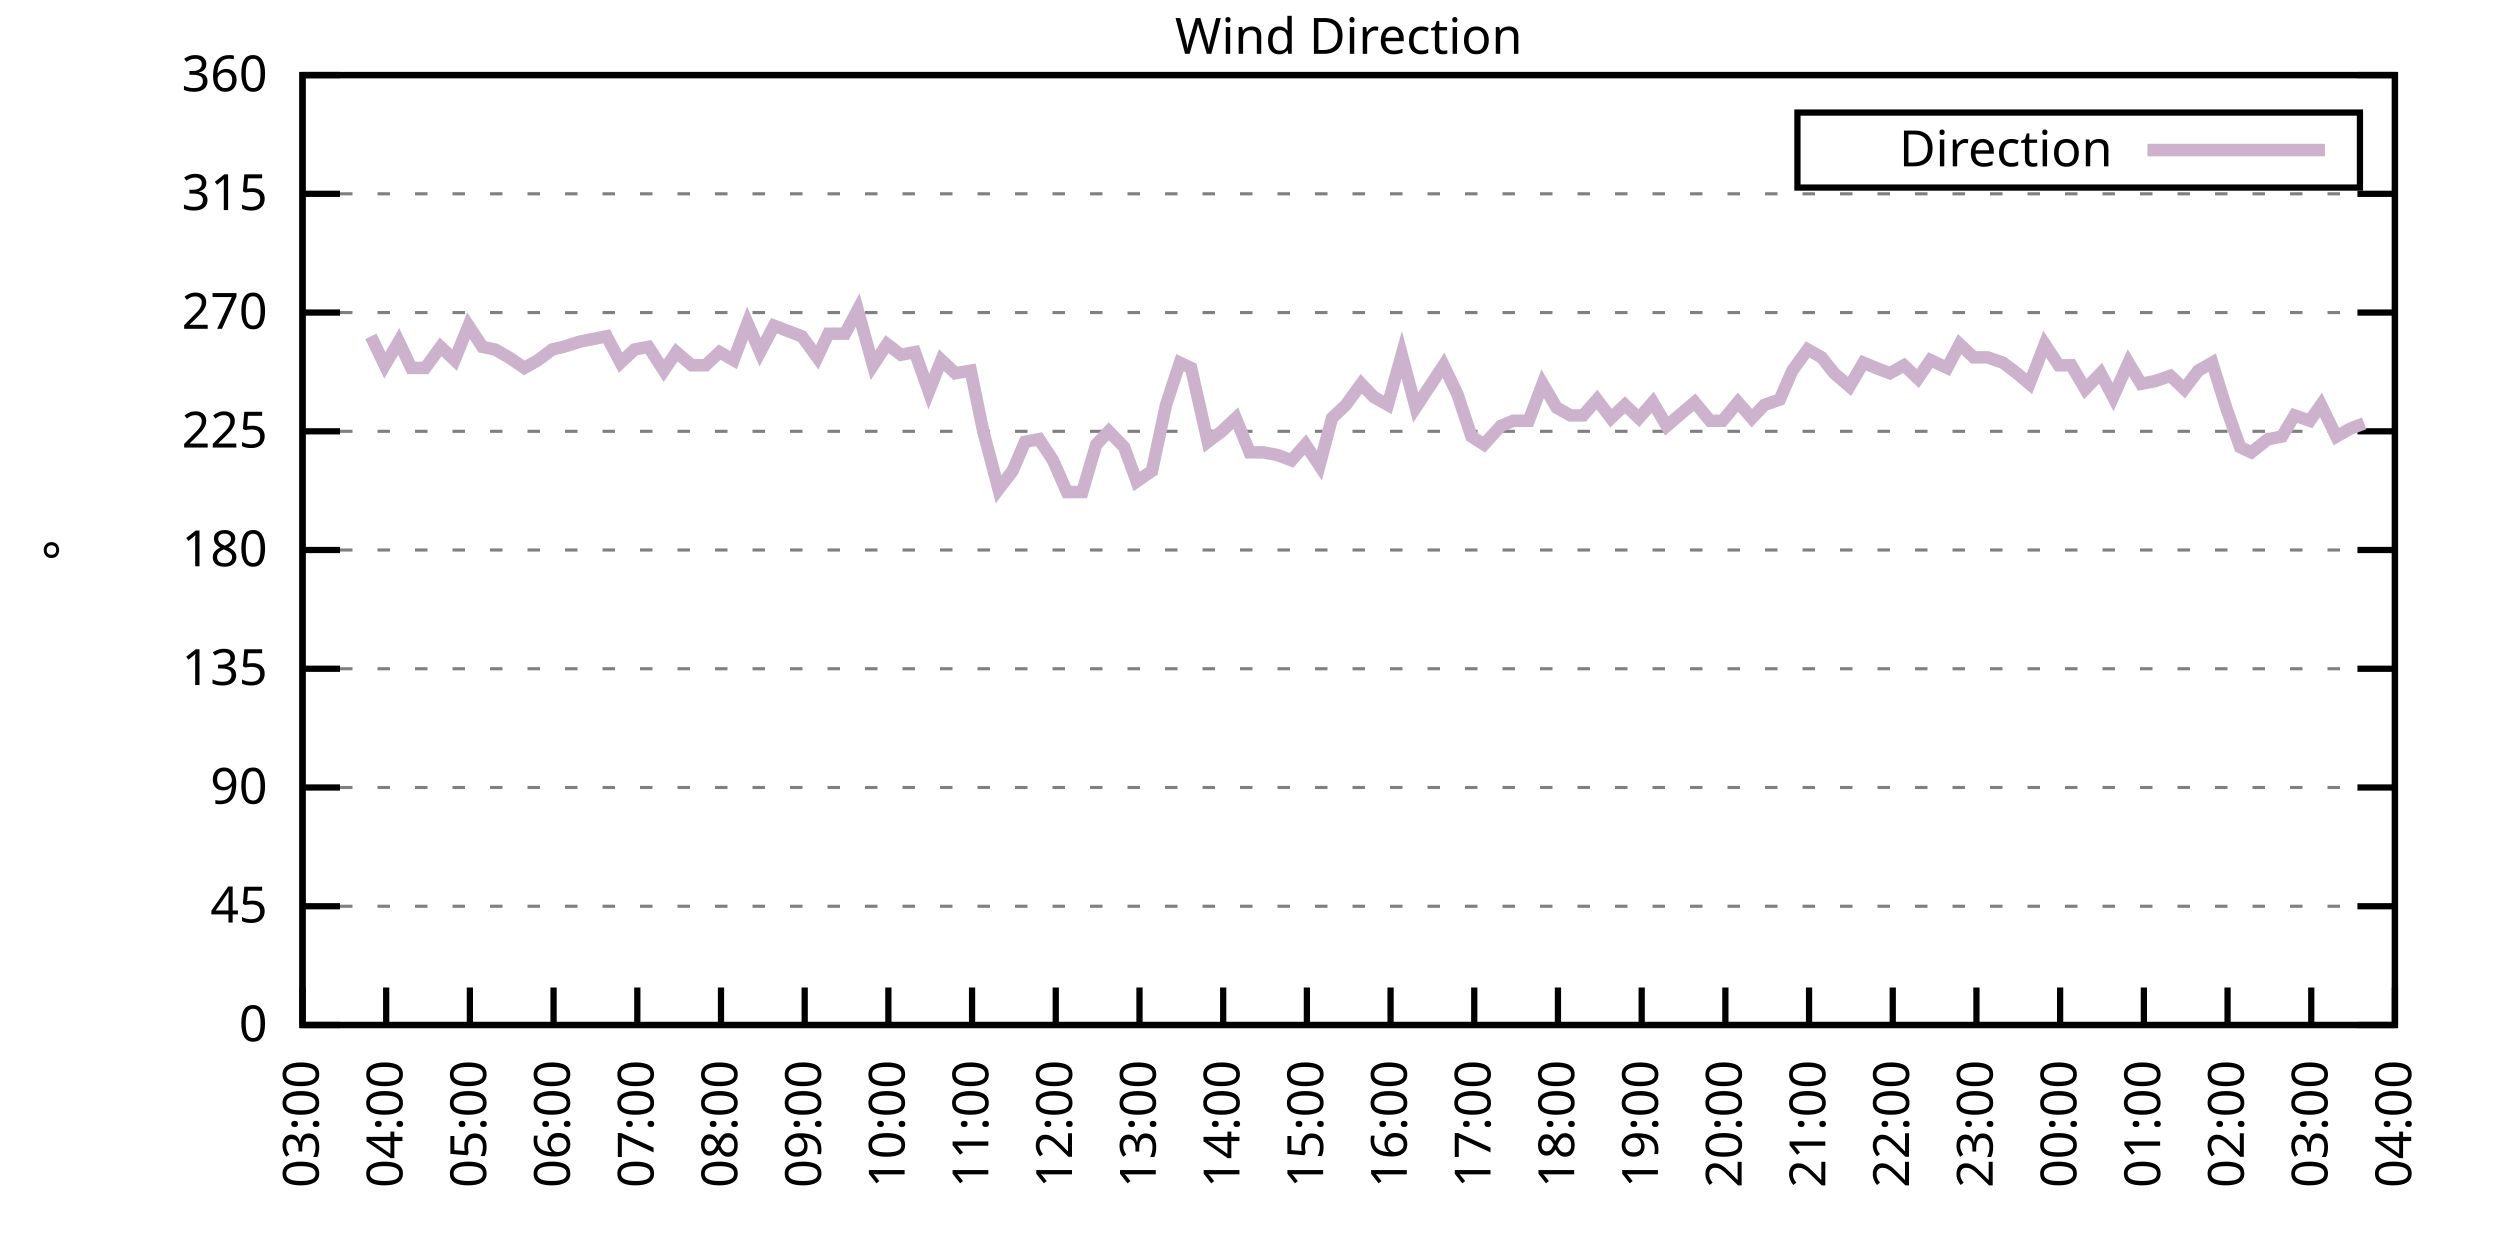
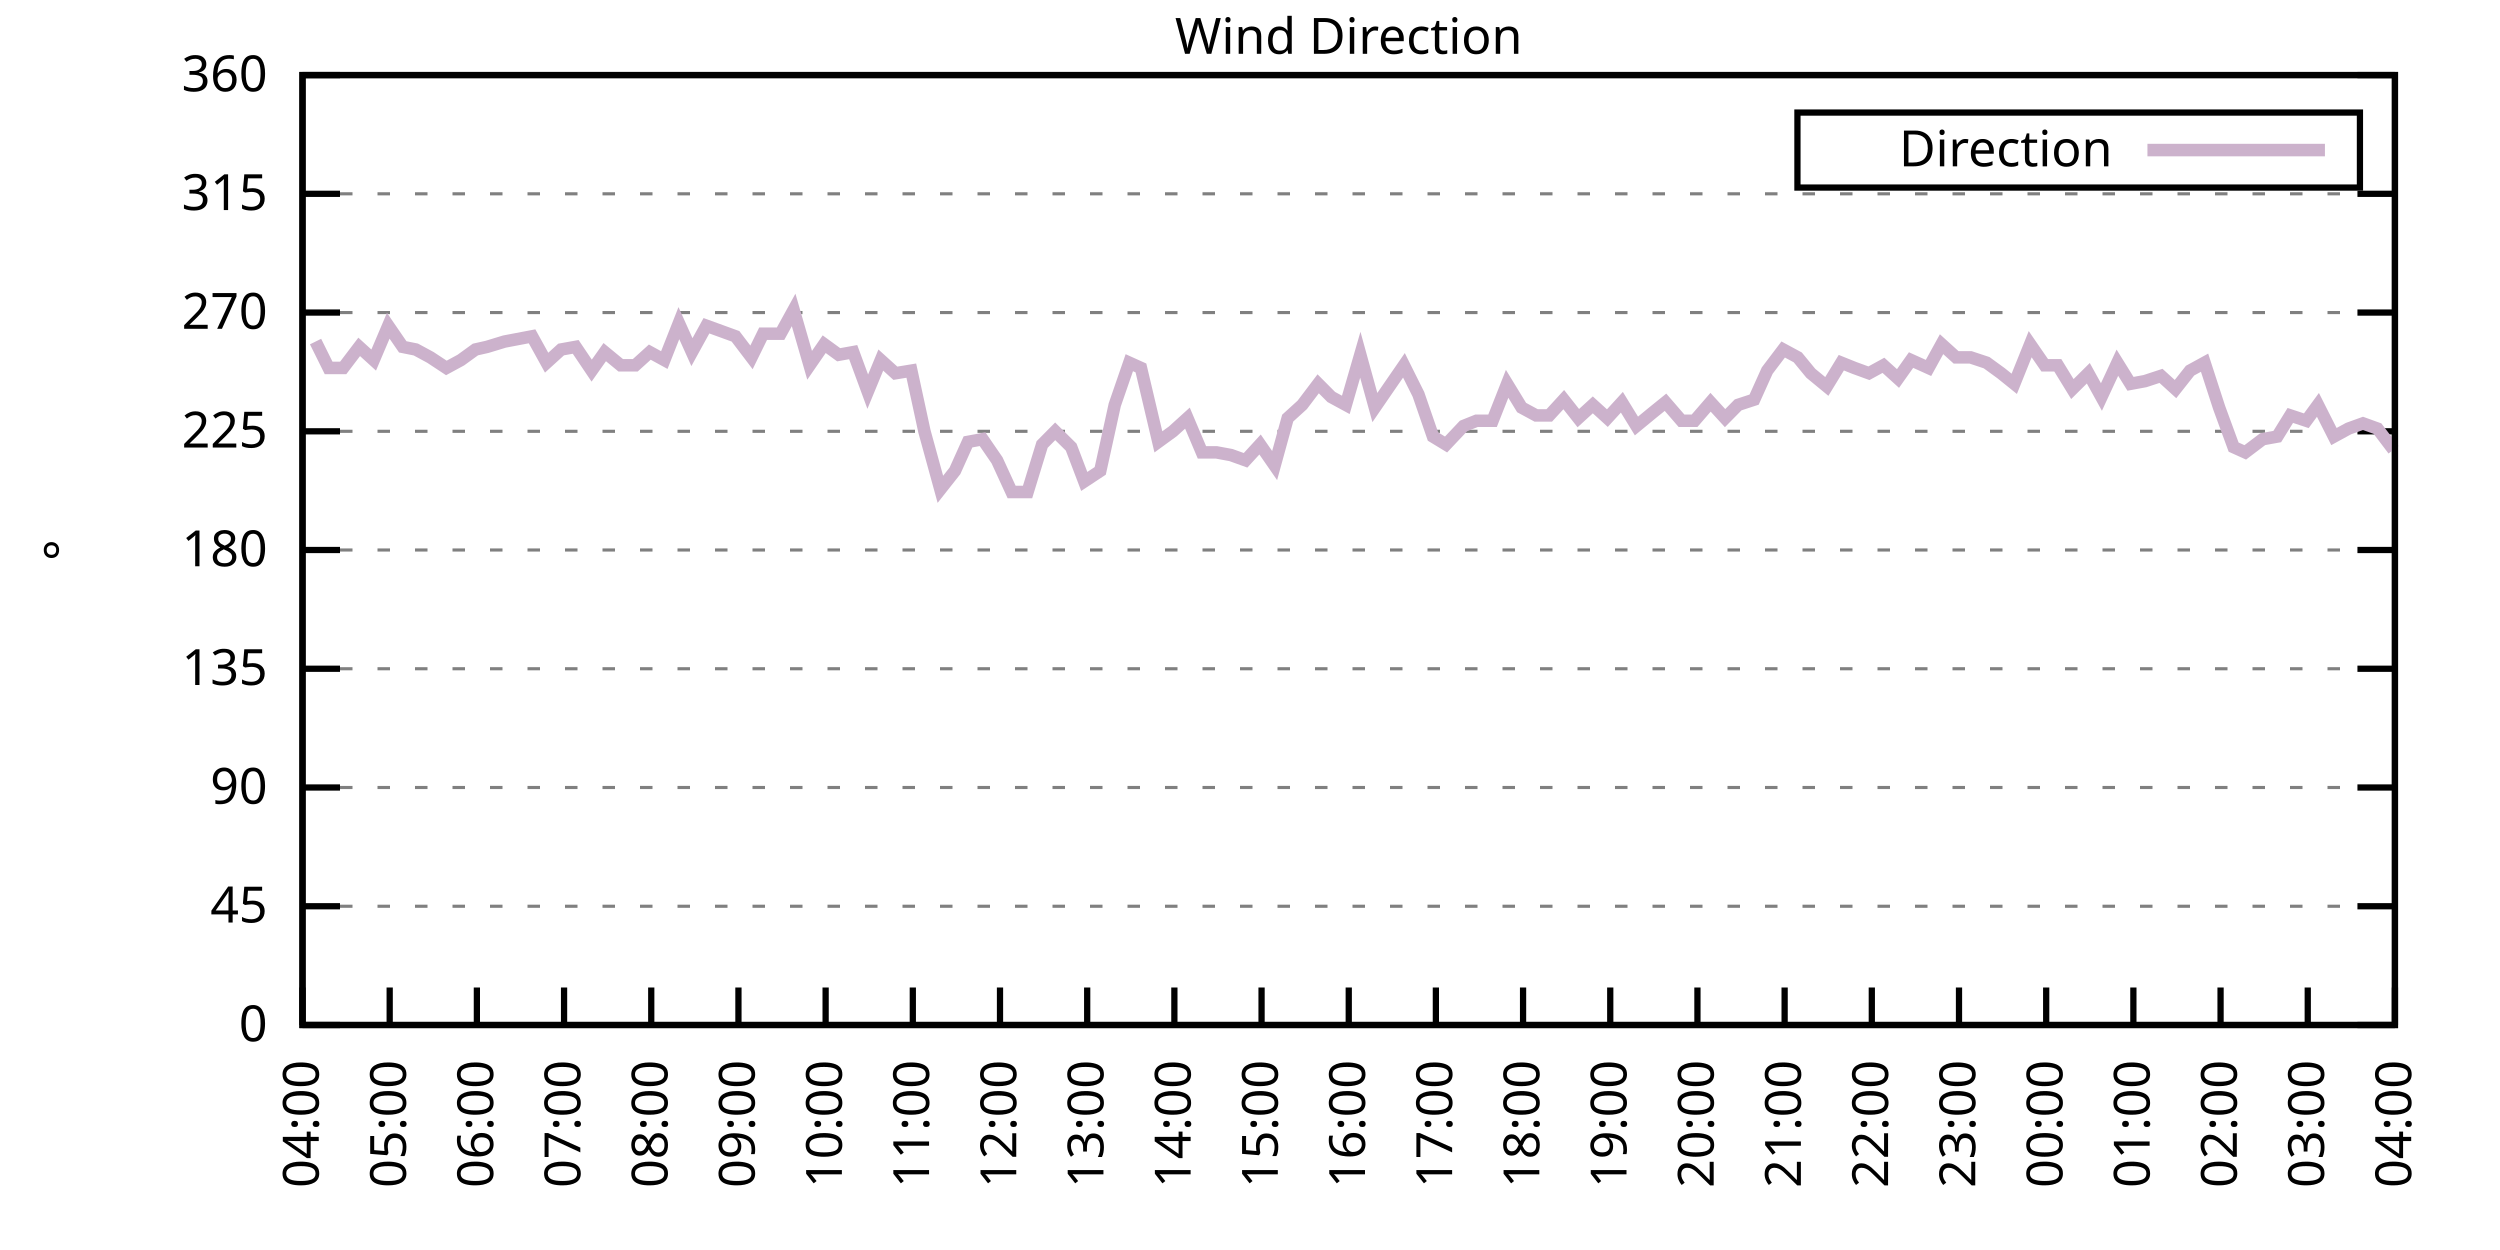
<svg xmlns="http://www.w3.org/2000/svg" xmlns:xlink="http://www.w3.org/1999/xlink" width="400" height="200" viewBox="0 0 400 200">
  <g id="gnuplot_canvas">
    <rect x="0" y="0" width="400" height="200" fill="none" />
    <defs>
      <circle id="gpDot" r="0.5" stroke-width="0.5" stroke="currentColor" />
      <path id="gpPt0" stroke-width="0.333" stroke="currentColor" d="M-1,0 h2 M0,-1 v2" />
      <path id="gpPt1" stroke-width="0.333" stroke="currentColor" d="M-1,-1 L1,1 M1,-1 L-1,1" />
      <path id="gpPt2" stroke-width="0.333" stroke="currentColor" d="M-1,0 L1,0 M0,-1 L0,1 M-1,-1 L1,1 M-1,1 L1,-1" />
      <rect id="gpPt3" stroke-width="0.333" stroke="currentColor" x="-1" y="-1" width="2" height="2" />
      <rect id="gpPt4" stroke-width="0.333" stroke="currentColor" fill="currentColor" x="-1" y="-1" width="2" height="2" />
      <circle id="gpPt5" stroke-width="0.333" stroke="currentColor" cx="0" cy="0" r="1" />
      <use xlink:href="#gpPt5" id="gpPt6" fill="currentColor" stroke="none" />
      <path id="gpPt7" stroke-width="0.333" stroke="currentColor" d="M0,-1.33 L-1.33,0.67 L1.33,0.67 z" />
      <use xlink:href="#gpPt7" id="gpPt8" fill="currentColor" stroke="none" />
      <use xlink:href="#gpPt7" id="gpPt9" stroke="currentColor" transform="rotate(180)" />
      <use xlink:href="#gpPt9" id="gpPt10" fill="currentColor" stroke="none" />
      <use xlink:href="#gpPt3" id="gpPt11" stroke="currentColor" transform="rotate(45)" />
      <use xlink:href="#gpPt11" id="gpPt12" fill="currentColor" stroke="none" />
      <path id="gpPt13" stroke-width="0.333" stroke="currentColor" d="M0,1.330 L1.265,0.411 L0.782,-1.067 L-0.782,-1.076 L-1.265,0.411 z" />
      <use xlink:href="#gpPt13" id="gpPt14" fill="currentColor" stroke="none" />
      <filter id="textbox" filterUnits="objectBoundingBox" x="0" y="0" height="1" width="1">
        <feFlood flood-color="white" flood-opacity="1" result="bgnd" />
        <feComposite in="SourceGraphic" in2="bgnd" operator="atop" />
      </filter>
      <filter id="greybox" filterUnits="objectBoundingBox" x="0" y="0" height="1" width="1">
        <feFlood flood-color="lightgrey" flood-opacity="1" result="grey" />
        <feComposite in="SourceGraphic" in2="grey" operator="atop" />
      </filter>
    </defs>
    <g fill="none" color="white" stroke="currentColor" stroke-width="1.00" stroke-linecap="butt" stroke-linejoin="miter">
</g>
    <g fill="none" color="black" stroke="currentColor" stroke-width="1.00" stroke-linecap="butt" stroke-linejoin="miter">
      <g stroke="none" shape-rendering="crispEdges">
        <polygon fill="rgb(255, 255, 255)" points="48.40,164.00 383.18,164.00 383.18,12.02 48.40,12.02 " />
      </g>
    </g>
    <g fill="none" color="black" stroke="currentColor" stroke-width="1.00" stroke-linecap="butt" stroke-linejoin="miter">
</g>
    <g fill="none" color="black" stroke="black" stroke-width="0.50" stroke-linecap="butt" stroke-linejoin="miter">
</g>
    <g fill="none" color="gray" stroke="currentColor" stroke-width="0.50" stroke-linecap="butt" stroke-linejoin="miter">
      <path stroke="gray" stroke-dasharray="2,4" class="gridline" d="M48.40,164.00 L383.19,164.00  " />
    </g>
    <g fill="none" color="gray" stroke="gray" stroke-width="1.00" stroke-linecap="butt" stroke-linejoin="miter">
</g>
    <g fill="none" color="black" stroke="currentColor" stroke-width="1.00" stroke-linecap="butt" stroke-linejoin="miter">
      <path stroke="black" d="M48.40,164.00 L54.40,164.00 M383.19,164.00 L377.19,164.00  " />
      <g transform="translate(42.80,166.60)" stroke="none" fill="black" font-family="Sans" font-size="8.00" text-anchor="end">
        <text>
          <tspan font-family="Sans"> 0</tspan>
        </text>
      </g>
    </g>
    <g fill="none" color="black" stroke="currentColor" stroke-width="1.00" stroke-linecap="butt" stroke-linejoin="miter">
</g>
    <g fill="none" color="black" stroke="black" stroke-width="0.50" stroke-linecap="butt" stroke-linejoin="miter">
</g>
    <g fill="none" color="gray" stroke="currentColor" stroke-width="0.50" stroke-linecap="butt" stroke-linejoin="miter">
      <path stroke="gray" stroke-dasharray="2,4" class="gridline" d="M48.40,145.00 L383.19,145.00  " />
    </g>
    <g fill="none" color="gray" stroke="gray" stroke-width="1.00" stroke-linecap="butt" stroke-linejoin="miter">
</g>
    <g fill="none" color="black" stroke="currentColor" stroke-width="1.00" stroke-linecap="butt" stroke-linejoin="miter">
      <path stroke="black" d="M48.40,145.00 L54.40,145.00 M383.19,145.00 L377.19,145.00  " />
      <g transform="translate(42.80,147.60)" stroke="none" fill="black" font-family="Sans" font-size="8.00" text-anchor="end">
        <text>
          <tspan font-family="Sans"> 45</tspan>
        </text>
      </g>
    </g>
    <g fill="none" color="black" stroke="currentColor" stroke-width="1.00" stroke-linecap="butt" stroke-linejoin="miter">
</g>
    <g fill="none" color="black" stroke="black" stroke-width="0.50" stroke-linecap="butt" stroke-linejoin="miter">
</g>
    <g fill="none" color="gray" stroke="currentColor" stroke-width="0.50" stroke-linecap="butt" stroke-linejoin="miter">
      <path stroke="gray" stroke-dasharray="2,4" class="gridline" d="M48.40,126.00 L383.19,126.00  " />
    </g>
    <g fill="none" color="gray" stroke="gray" stroke-width="1.00" stroke-linecap="butt" stroke-linejoin="miter">
</g>
    <g fill="none" color="black" stroke="currentColor" stroke-width="1.00" stroke-linecap="butt" stroke-linejoin="miter">
      <path stroke="black" d="M48.40,126.00 L54.40,126.00 M383.19,126.00 L377.19,126.00  " />
      <g transform="translate(42.80,128.60)" stroke="none" fill="black" font-family="Sans" font-size="8.00" text-anchor="end">
        <text>
          <tspan font-family="Sans"> 90</tspan>
        </text>
      </g>
    </g>
    <g fill="none" color="black" stroke="currentColor" stroke-width="1.00" stroke-linecap="butt" stroke-linejoin="miter">
</g>
    <g fill="none" color="black" stroke="black" stroke-width="0.50" stroke-linecap="butt" stroke-linejoin="miter">
</g>
    <g fill="none" color="gray" stroke="currentColor" stroke-width="0.50" stroke-linecap="butt" stroke-linejoin="miter">
      <path stroke="gray" stroke-dasharray="2,4" class="gridline" d="M48.40,107.00 L383.19,107.00  " />
    </g>
    <g fill="none" color="gray" stroke="gray" stroke-width="1.00" stroke-linecap="butt" stroke-linejoin="miter">
</g>
    <g fill="none" color="black" stroke="currentColor" stroke-width="1.00" stroke-linecap="butt" stroke-linejoin="miter">
      <path stroke="black" d="M48.40,107.00 L54.40,107.00 M383.19,107.00 L377.19,107.00  " />
      <g transform="translate(42.80,109.60)" stroke="none" fill="black" font-family="Sans" font-size="8.00" text-anchor="end">
        <text>
          <tspan font-family="Sans"> 135</tspan>
        </text>
      </g>
    </g>
    <g fill="none" color="black" stroke="currentColor" stroke-width="1.00" stroke-linecap="butt" stroke-linejoin="miter">
</g>
    <g fill="none" color="black" stroke="black" stroke-width="0.50" stroke-linecap="butt" stroke-linejoin="miter">
</g>
    <g fill="none" color="gray" stroke="currentColor" stroke-width="0.50" stroke-linecap="butt" stroke-linejoin="miter">
      <path stroke="gray" stroke-dasharray="2,4" class="gridline" d="M48.40,88.00 L383.19,88.00  " />
    </g>
    <g fill="none" color="gray" stroke="gray" stroke-width="1.00" stroke-linecap="butt" stroke-linejoin="miter">
</g>
    <g fill="none" color="black" stroke="currentColor" stroke-width="1.00" stroke-linecap="butt" stroke-linejoin="miter">
      <path stroke="black" d="M48.40,88.00 L54.40,88.00 M383.19,88.00 L377.19,88.00  " />
      <g transform="translate(42.80,90.60)" stroke="none" fill="black" font-family="Sans" font-size="8.00" text-anchor="end">
        <text>
          <tspan font-family="Sans"> 180</tspan>
        </text>
      </g>
    </g>
    <g fill="none" color="black" stroke="currentColor" stroke-width="1.00" stroke-linecap="butt" stroke-linejoin="miter">
</g>
    <g fill="none" color="black" stroke="black" stroke-width="0.50" stroke-linecap="butt" stroke-linejoin="miter">
</g>
    <g fill="none" color="gray" stroke="currentColor" stroke-width="0.50" stroke-linecap="butt" stroke-linejoin="miter">
      <path stroke="gray" stroke-dasharray="2,4" class="gridline" d="M48.40,69.01 L383.19,69.01  " />
    </g>
    <g fill="none" color="gray" stroke="gray" stroke-width="1.00" stroke-linecap="butt" stroke-linejoin="miter">
</g>
    <g fill="none" color="black" stroke="currentColor" stroke-width="1.00" stroke-linecap="butt" stroke-linejoin="miter">
      <path stroke="black" d="M48.40,69.01 L54.40,69.01 M383.19,69.01 L377.19,69.01  " />
      <g transform="translate(42.80,71.61)" stroke="none" fill="black" font-family="Sans" font-size="8.00" text-anchor="end">
        <text>
          <tspan font-family="Sans"> 225</tspan>
        </text>
      </g>
    </g>
    <g fill="none" color="black" stroke="currentColor" stroke-width="1.00" stroke-linecap="butt" stroke-linejoin="miter">
</g>
    <g fill="none" color="black" stroke="black" stroke-width="0.50" stroke-linecap="butt" stroke-linejoin="miter">
</g>
    <g fill="none" color="gray" stroke="currentColor" stroke-width="0.50" stroke-linecap="butt" stroke-linejoin="miter">
      <path stroke="gray" stroke-dasharray="2,4" class="gridline" d="M48.40,50.01 L383.19,50.01  " />
    </g>
    <g fill="none" color="gray" stroke="gray" stroke-width="1.00" stroke-linecap="butt" stroke-linejoin="miter">
</g>
    <g fill="none" color="black" stroke="currentColor" stroke-width="1.00" stroke-linecap="butt" stroke-linejoin="miter">
      <path stroke="black" d="M48.40,50.01 L54.40,50.01 M383.19,50.01 L377.19,50.01  " />
      <g transform="translate(42.80,52.61)" stroke="none" fill="black" font-family="Sans" font-size="8.00" text-anchor="end">
        <text>
          <tspan font-family="Sans"> 270</tspan>
        </text>
      </g>
    </g>
    <g fill="none" color="black" stroke="currentColor" stroke-width="1.00" stroke-linecap="butt" stroke-linejoin="miter">
</g>
    <g fill="none" color="black" stroke="black" stroke-width="0.50" stroke-linecap="butt" stroke-linejoin="miter">
</g>
    <g fill="none" color="gray" stroke="currentColor" stroke-width="0.50" stroke-linecap="butt" stroke-linejoin="miter">
      <path stroke="gray" stroke-dasharray="2,4" class="gridline" d="M48.40,31.01 L383.19,31.01  " />
    </g>
    <g fill="none" color="gray" stroke="gray" stroke-width="1.00" stroke-linecap="butt" stroke-linejoin="miter">
</g>
    <g fill="none" color="black" stroke="currentColor" stroke-width="1.00" stroke-linecap="butt" stroke-linejoin="miter">
      <path stroke="black" d="M48.40,31.01 L54.40,31.01 M383.19,31.01 L377.19,31.01  " />
      <g transform="translate(42.80,33.61)" stroke="none" fill="black" font-family="Sans" font-size="8.00" text-anchor="end">
        <text>
          <tspan font-family="Sans"> 315</tspan>
        </text>
      </g>
    </g>
    <g fill="none" color="black" stroke="currentColor" stroke-width="1.00" stroke-linecap="butt" stroke-linejoin="miter">
</g>
    <g fill="none" color="black" stroke="black" stroke-width="0.50" stroke-linecap="butt" stroke-linejoin="miter">
</g>
    <g fill="none" color="gray" stroke="currentColor" stroke-width="0.50" stroke-linecap="butt" stroke-linejoin="miter">
      <path stroke="gray" stroke-dasharray="2,4" class="gridline" d="M48.40,12.01 L383.19,12.01  " />
    </g>
    <g fill="none" color="gray" stroke="gray" stroke-width="1.00" stroke-linecap="butt" stroke-linejoin="miter">
</g>
    <g fill="none" color="black" stroke="currentColor" stroke-width="1.00" stroke-linecap="butt" stroke-linejoin="miter">
      <path stroke="black" d="M48.40,12.01 L54.40,12.01 M383.19,12.01 L377.19,12.01  " />
      <g transform="translate(42.80,14.61)" stroke="none" fill="black" font-family="Sans" font-size="8.00" text-anchor="end">
        <text>
          <tspan font-family="Sans"> 360</tspan>
        </text>
      </g>
    </g>
    <g fill="none" color="black" stroke="currentColor" stroke-width="1.00" stroke-linecap="butt" stroke-linejoin="miter">
      <path stroke="black" d="M48.40,164.00 L48.40,158.00  " />
      <g transform="translate(51.00,169.60) rotate(270.00)" stroke="none" fill="black" font-family="Sans" font-size="8.00" text-anchor="end">
        <text>
-           <tspan font-family="Sans">03:00</tspan>
-         </text>
-       </g>
-     </g>
-     <g fill="none" color="black" stroke="currentColor" stroke-width="1.00" stroke-linecap="butt" stroke-linejoin="miter">
-       <path stroke="black" d="M61.79,164.00 L61.79,158.00  " />
-       <g transform="translate(64.39,169.60) rotate(270.00)" stroke="none" fill="black" font-family="Sans" font-size="8.00" text-anchor="end">
-         <text>
          <tspan font-family="Sans">04:00</tspan>
        </text>
      </g>
    </g>
    <g fill="none" color="black" stroke="currentColor" stroke-width="1.00" stroke-linecap="butt" stroke-linejoin="miter">
-       <path stroke="black" d="M75.18,164.00 L75.18,158.00  " />
-       <g transform="translate(77.78,169.60) rotate(270.00)" stroke="none" fill="black" font-family="Sans" font-size="8.00" text-anchor="end">
+       <path stroke="black" d="M62.35,164.00 L62.35,158.00  " />
+       <g transform="translate(64.95,169.60) rotate(270.00)" stroke="none" fill="black" font-family="Sans" font-size="8.00" text-anchor="end">
        <text>
          <tspan font-family="Sans">05:00</tspan>
        </text>
      </g>
    </g>
    <g fill="none" color="black" stroke="currentColor" stroke-width="1.00" stroke-linecap="butt" stroke-linejoin="miter">
-       <path stroke="black" d="M88.57,164.00 L88.57,158.00  " />
-       <g transform="translate(91.17,169.60) rotate(270.00)" stroke="none" fill="black" font-family="Sans" font-size="8.00" text-anchor="end">
+       <path stroke="black" d="M76.30,164.00 L76.30,158.00  " />
+       <g transform="translate(78.90,169.60) rotate(270.00)" stroke="none" fill="black" font-family="Sans" font-size="8.00" text-anchor="end">
        <text>
          <tspan font-family="Sans">06:00</tspan>
        </text>
      </g>
    </g>
    <g fill="none" color="black" stroke="currentColor" stroke-width="1.00" stroke-linecap="butt" stroke-linejoin="miter">
-       <path stroke="black" d="M101.97,164.00 L101.97,158.00  " />
-       <g transform="translate(104.57,169.60) rotate(270.00)" stroke="none" fill="black" font-family="Sans" font-size="8.00" text-anchor="end">
+       <path stroke="black" d="M90.25,164.00 L90.25,158.00  " />
+       <g transform="translate(92.85,169.60) rotate(270.00)" stroke="none" fill="black" font-family="Sans" font-size="8.00" text-anchor="end">
        <text>
          <tspan font-family="Sans">07:00</tspan>
        </text>
      </g>
    </g>
    <g fill="none" color="black" stroke="currentColor" stroke-width="1.00" stroke-linecap="butt" stroke-linejoin="miter">
-       <path stroke="black" d="M115.36,164.00 L115.36,158.00  " />
-       <g transform="translate(117.96,169.60) rotate(270.00)" stroke="none" fill="black" font-family="Sans" font-size="8.00" text-anchor="end">
+       <path stroke="black" d="M104.20,164.00 L104.20,158.00  " />
+       <g transform="translate(106.80,169.60) rotate(270.00)" stroke="none" fill="black" font-family="Sans" font-size="8.00" text-anchor="end">
        <text>
          <tspan font-family="Sans">08:00</tspan>
        </text>
      </g>
    </g>
    <g fill="none" color="black" stroke="currentColor" stroke-width="1.00" stroke-linecap="butt" stroke-linejoin="miter">
-       <path stroke="black" d="M128.75,164.00 L128.75,158.00  " />
-       <g transform="translate(131.35,169.60) rotate(270.00)" stroke="none" fill="black" font-family="Sans" font-size="8.00" text-anchor="end">
+       <path stroke="black" d="M118.15,164.00 L118.15,158.00  " />
+       <g transform="translate(120.75,169.60) rotate(270.00)" stroke="none" fill="black" font-family="Sans" font-size="8.00" text-anchor="end">
        <text>
          <tspan font-family="Sans">09:00</tspan>
        </text>
      </g>
    </g>
    <g fill="none" color="black" stroke="currentColor" stroke-width="1.00" stroke-linecap="butt" stroke-linejoin="miter">
-       <path stroke="black" d="M142.14,164.00 L142.14,158.00  " />
-       <g transform="translate(144.74,169.60) rotate(270.00)" stroke="none" fill="black" font-family="Sans" font-size="8.00" text-anchor="end">
+       <path stroke="black" d="M132.10,164.00 L132.10,158.00  " />
+       <g transform="translate(134.70,169.60) rotate(270.00)" stroke="none" fill="black" font-family="Sans" font-size="8.00" text-anchor="end">
        <text>
          <tspan font-family="Sans">10:00</tspan>
        </text>
      </g>
    </g>
    <g fill="none" color="black" stroke="currentColor" stroke-width="1.00" stroke-linecap="butt" stroke-linejoin="miter">
-       <path stroke="black" d="M155.53,164.00 L155.53,158.00  " />
-       <g transform="translate(158.13,169.60) rotate(270.00)" stroke="none" fill="black" font-family="Sans" font-size="8.00" text-anchor="end">
+       <path stroke="black" d="M146.05,164.00 L146.05,158.00  " />
+       <g transform="translate(148.65,169.60) rotate(270.00)" stroke="none" fill="black" font-family="Sans" font-size="8.00" text-anchor="end">
        <text>
          <tspan font-family="Sans">11:00</tspan>
        </text>
      </g>
    </g>
    <g fill="none" color="black" stroke="currentColor" stroke-width="1.00" stroke-linecap="butt" stroke-linejoin="miter">
-       <path stroke="black" d="M168.92,164.00 L168.92,158.00  " />
-       <g transform="translate(171.52,169.60) rotate(270.00)" stroke="none" fill="black" font-family="Sans" font-size="8.00" text-anchor="end">
+       <path stroke="black" d="M160.00,164.00 L160.00,158.00  " />
+       <g transform="translate(162.60,169.60) rotate(270.00)" stroke="none" fill="black" font-family="Sans" font-size="8.00" text-anchor="end">
        <text>
          <tspan font-family="Sans">12:00</tspan>
        </text>
      </g>
    </g>
    <g fill="none" color="black" stroke="currentColor" stroke-width="1.00" stroke-linecap="butt" stroke-linejoin="miter">
-       <path stroke="black" d="M182.32,164.00 L182.32,158.00  " />
-       <g transform="translate(184.92,169.60) rotate(270.00)" stroke="none" fill="black" font-family="Sans" font-size="8.00" text-anchor="end">
+       <path stroke="black" d="M173.95,164.00 L173.95,158.00  " />
+       <g transform="translate(176.55,169.60) rotate(270.00)" stroke="none" fill="black" font-family="Sans" font-size="8.00" text-anchor="end">
        <text>
          <tspan font-family="Sans">13:00</tspan>
        </text>
      </g>
    </g>
    <g fill="none" color="black" stroke="currentColor" stroke-width="1.00" stroke-linecap="butt" stroke-linejoin="miter">
-       <path stroke="black" d="M195.71,164.00 L195.71,158.00  " />
-       <g transform="translate(198.31,169.60) rotate(270.00)" stroke="none" fill="black" font-family="Sans" font-size="8.00" text-anchor="end">
+       <path stroke="black" d="M187.90,164.00 L187.90,158.00  " />
+       <g transform="translate(190.50,169.60) rotate(270.00)" stroke="none" fill="black" font-family="Sans" font-size="8.00" text-anchor="end">
        <text>
          <tspan font-family="Sans">14:00</tspan>
        </text>
      </g>
    </g>
    <g fill="none" color="black" stroke="currentColor" stroke-width="1.00" stroke-linecap="butt" stroke-linejoin="miter">
-       <path stroke="black" d="M209.10,164.00 L209.10,158.00  " />
-       <g transform="translate(211.70,169.60) rotate(270.00)" stroke="none" fill="black" font-family="Sans" font-size="8.00" text-anchor="end">
+       <path stroke="black" d="M201.85,164.00 L201.85,158.00  " />
+       <g transform="translate(204.45,169.60) rotate(270.00)" stroke="none" fill="black" font-family="Sans" font-size="8.00" text-anchor="end">
        <text>
          <tspan font-family="Sans">15:00</tspan>
        </text>
      </g>
    </g>
    <g fill="none" color="black" stroke="currentColor" stroke-width="1.00" stroke-linecap="butt" stroke-linejoin="miter">
-       <path stroke="black" d="M222.49,164.00 L222.49,158.00  " />
-       <g transform="translate(225.09,169.60) rotate(270.00)" stroke="none" fill="black" font-family="Sans" font-size="8.00" text-anchor="end">
+       <path stroke="black" d="M215.80,164.00 L215.80,158.00  " />
+       <g transform="translate(218.40,169.60) rotate(270.00)" stroke="none" fill="black" font-family="Sans" font-size="8.00" text-anchor="end">
        <text>
          <tspan font-family="Sans">16:00</tspan>
        </text>
      </g>
    </g>
    <g fill="none" color="black" stroke="currentColor" stroke-width="1.00" stroke-linecap="butt" stroke-linejoin="miter">
-       <path stroke="black" d="M235.88,164.00 L235.88,158.00  " />
-       <g transform="translate(238.48,169.60) rotate(270.00)" stroke="none" fill="black" font-family="Sans" font-size="8.00" text-anchor="end">
+       <path stroke="black" d="M229.74,164.00 L229.74,158.00  " />
+       <g transform="translate(232.34,169.60) rotate(270.00)" stroke="none" fill="black" font-family="Sans" font-size="8.00" text-anchor="end">
        <text>
          <tspan font-family="Sans">17:00</tspan>
        </text>
      </g>
    </g>
    <g fill="none" color="black" stroke="currentColor" stroke-width="1.00" stroke-linecap="butt" stroke-linejoin="miter">
-       <path stroke="black" d="M249.27,164.00 L249.27,158.00  " />
-       <g transform="translate(251.87,169.60) rotate(270.00)" stroke="none" fill="black" font-family="Sans" font-size="8.00" text-anchor="end">
+       <path stroke="black" d="M243.69,164.00 L243.69,158.00  " />
+       <g transform="translate(246.29,169.60) rotate(270.00)" stroke="none" fill="black" font-family="Sans" font-size="8.00" text-anchor="end">
        <text>
          <tspan font-family="Sans">18:00</tspan>
        </text>
      </g>
    </g>
    <g fill="none" color="black" stroke="currentColor" stroke-width="1.00" stroke-linecap="butt" stroke-linejoin="miter">
-       <path stroke="black" d="M262.67,164.00 L262.67,158.00  " />
-       <g transform="translate(265.27,169.60) rotate(270.00)" stroke="none" fill="black" font-family="Sans" font-size="8.00" text-anchor="end">
+       <path stroke="black" d="M257.64,164.00 L257.64,158.00  " />
+       <g transform="translate(260.24,169.60) rotate(270.00)" stroke="none" fill="black" font-family="Sans" font-size="8.00" text-anchor="end">
        <text>
          <tspan font-family="Sans">19:00</tspan>
        </text>
      </g>
    </g>
    <g fill="none" color="black" stroke="currentColor" stroke-width="1.00" stroke-linecap="butt" stroke-linejoin="miter">
-       <path stroke="black" d="M276.06,164.00 L276.06,158.00  " />
-       <g transform="translate(278.66,169.60) rotate(270.00)" stroke="none" fill="black" font-family="Sans" font-size="8.00" text-anchor="end">
+       <path stroke="black" d="M271.59,164.00 L271.59,158.00  " />
+       <g transform="translate(274.19,169.60) rotate(270.00)" stroke="none" fill="black" font-family="Sans" font-size="8.00" text-anchor="end">
        <text>
          <tspan font-family="Sans">20:00</tspan>
        </text>
      </g>
    </g>
    <g fill="none" color="black" stroke="currentColor" stroke-width="1.00" stroke-linecap="butt" stroke-linejoin="miter">
-       <path stroke="black" d="M289.45,164.00 L289.45,158.00  " />
-       <g transform="translate(292.05,169.60) rotate(270.00)" stroke="none" fill="black" font-family="Sans" font-size="8.00" text-anchor="end">
+       <path stroke="black" d="M285.54,164.00 L285.54,158.00  " />
+       <g transform="translate(288.14,169.60) rotate(270.00)" stroke="none" fill="black" font-family="Sans" font-size="8.00" text-anchor="end">
        <text>
          <tspan font-family="Sans">21:00</tspan>
        </text>
      </g>
    </g>
    <g fill="none" color="black" stroke="currentColor" stroke-width="1.00" stroke-linecap="butt" stroke-linejoin="miter">
-       <path stroke="black" d="M302.84,164.00 L302.84,158.00  " />
-       <g transform="translate(305.44,169.60) rotate(270.00)" stroke="none" fill="black" font-family="Sans" font-size="8.00" text-anchor="end">
+       <path stroke="black" d="M299.49,164.00 L299.49,158.00  " />
+       <g transform="translate(302.09,169.60) rotate(270.00)" stroke="none" fill="black" font-family="Sans" font-size="8.00" text-anchor="end">
        <text>
          <tspan font-family="Sans">22:00</tspan>
        </text>
      </g>
    </g>
    <g fill="none" color="black" stroke="currentColor" stroke-width="1.00" stroke-linecap="butt" stroke-linejoin="miter">
-       <path stroke="black" d="M316.23,164.00 L316.23,158.00  " />
-       <g transform="translate(318.83,169.60) rotate(270.00)" stroke="none" fill="black" font-family="Sans" font-size="8.00" text-anchor="end">
+       <path stroke="black" d="M313.44,164.00 L313.44,158.00  " />
+       <g transform="translate(316.04,169.60) rotate(270.00)" stroke="none" fill="black" font-family="Sans" font-size="8.00" text-anchor="end">
        <text>
          <tspan font-family="Sans">23:00</tspan>
        </text>
      </g>
    </g>
    <g fill="none" color="black" stroke="currentColor" stroke-width="1.00" stroke-linecap="butt" stroke-linejoin="miter">
-       <path stroke="black" d="M329.62,164.00 L329.62,158.00  " />
-       <g transform="translate(332.22,169.60) rotate(270.00)" stroke="none" fill="black" font-family="Sans" font-size="8.00" text-anchor="end">
+       <path stroke="black" d="M327.39,164.00 L327.39,158.00  " />
+       <g transform="translate(329.99,169.60) rotate(270.00)" stroke="none" fill="black" font-family="Sans" font-size="8.00" text-anchor="end">
        <text>
          <tspan font-family="Sans">00:00</tspan>
        </text>
      </g>
    </g>
    <g fill="none" color="black" stroke="currentColor" stroke-width="1.00" stroke-linecap="butt" stroke-linejoin="miter">
-       <path stroke="black" d="M343.02,164.00 L343.02,158.00  " />
-       <g transform="translate(345.62,169.60) rotate(270.00)" stroke="none" fill="black" font-family="Sans" font-size="8.00" text-anchor="end">
+       <path stroke="black" d="M341.34,164.00 L341.34,158.00  " />
+       <g transform="translate(343.94,169.60) rotate(270.00)" stroke="none" fill="black" font-family="Sans" font-size="8.00" text-anchor="end">
        <text>
          <tspan font-family="Sans">01:00</tspan>
        </text>
      </g>
    </g>
    <g fill="none" color="black" stroke="currentColor" stroke-width="1.00" stroke-linecap="butt" stroke-linejoin="miter">
-       <path stroke="black" d="M356.41,164.00 L356.41,158.00  " />
-       <g transform="translate(359.01,169.60) rotate(270.00)" stroke="none" fill="black" font-family="Sans" font-size="8.00" text-anchor="end">
+       <path stroke="black" d="M355.29,164.00 L355.29,158.00  " />
+       <g transform="translate(357.89,169.60) rotate(270.00)" stroke="none" fill="black" font-family="Sans" font-size="8.00" text-anchor="end">
        <text>
          <tspan font-family="Sans">02:00</tspan>
        </text>
      </g>
    </g>
    <g fill="none" color="black" stroke="currentColor" stroke-width="1.00" stroke-linecap="butt" stroke-linejoin="miter">
-       <path stroke="black" d="M369.80,164.00 L369.80,158.00  " />
-       <g transform="translate(372.40,169.60) rotate(270.00)" stroke="none" fill="black" font-family="Sans" font-size="8.00" text-anchor="end">
+       <path stroke="black" d="M369.24,164.00 L369.24,158.00  " />
+       <g transform="translate(371.84,169.60) rotate(270.00)" stroke="none" fill="black" font-family="Sans" font-size="8.00" text-anchor="end">
        <text>
          <tspan font-family="Sans">03:00</tspan>
        </text>
      </g>
    </g>
    <g fill="none" color="black" stroke="currentColor" stroke-width="1.00" stroke-linecap="butt" stroke-linejoin="miter">
      <path stroke="black" d="M383.19,164.00 L383.19,158.00  " />
      <g transform="translate(385.79,169.60) rotate(270.00)" stroke="none" fill="black" font-family="Sans" font-size="8.00" text-anchor="end">
        <text>
          <tspan font-family="Sans">04:00</tspan>
        </text>
      </g>
    </g>
    <g fill="none" color="black" stroke="currentColor" stroke-width="1.00" stroke-linecap="butt" stroke-linejoin="miter">
</g>
    <g fill="none" color="black" stroke="currentColor" stroke-width="1.00" stroke-linecap="butt" stroke-linejoin="miter">
      <path stroke="black" d="M48.40,12.01 L48.40,164.00 L383.19,164.00 L383.19,12.01 L48.40,12.01 Z  " />
    </g>
    <g fill="none" color="black" stroke="currentColor" stroke-width="1.00" stroke-linecap="butt" stroke-linejoin="miter">
</g>
    <g fill="none" color="black" stroke="currentColor" stroke-width="1.00" stroke-linecap="butt" stroke-linejoin="miter">
      <path stroke="black" d="M287.59,30.01 L287.59,18.01 L377.59,18.01 L377.59,30.01 L287.59,30.01 Z  " />
    </g>
    <g id="Wind_direction_plot_1">
      <g fill="none" color="white" stroke="black" stroke-width="2.00" stroke-linecap="butt" stroke-linejoin="miter">
</g>
      <g fill="none" color="black" stroke="currentColor" stroke-width="2.00" stroke-linecap="butt" stroke-linejoin="miter">
        <g transform="translate(337.99,26.61)" stroke="none" fill="black" font-family="Sans" font-size="8.00" text-anchor="end">
          <text>
            <tspan font-family="Sans">Direction</tspan>
          </text>
        </g>
      </g>
      <g fill="none" color="black" stroke="currentColor" stroke-width="2.00" stroke-linecap="butt" stroke-linejoin="miter">
-         <path stroke="rgb(204, 178, 204)" d="M343.59,24.01 L371.99,24.01 M59.34,53.81 L61.57,58.45 L63.80,54.65 L65.81,58.87 L68.04,58.87 L70.50,55.50   L72.73,57.61 L74.96,52.12 L77.19,55.50 L79.20,55.92 L81.43,57.18 L83.89,58.87 L86.12,57.61 L88.35,55.92   L90.14,55.50 L92.82,54.65 L97.06,53.81 L99.29,58.03 L101.52,55.92 L103.75,55.50 L106.21,59.30 L108.22,56.34   L110.67,58.45 L112.90,58.45 L115.13,56.34 L117.37,57.61 L119.60,51.70 L121.61,56.34 L123.84,52.12 L128.30,53.81   L130.76,57.18 L132.54,53.39 L135.22,53.39 L137.23,49.59 L139.69,58.45 L141.92,55.07 L144.15,56.76 L146.38,56.34   L148.61,62.67 L150.62,57.61 L152.85,59.72 L155.31,59.30 L157.32,69.01 L159.77,78.29 L162.01,75.34 L164.01,70.70   L166.25,70.27 L168.48,73.65 L170.71,78.72 L173.17,78.72 L175.40,71.12 L177.41,69.01 L179.86,71.54 L181.87,77.03   L184.32,75.34 L186.56,64.78 L188.79,58.03 L190.57,58.87 L193.25,70.70 L195.48,69.01 L197.72,66.90 L199.95,72.38   L202.18,72.38 L204.41,72.81 L206.64,73.65 L208.88,71.12 L211.11,74.49 L213.12,66.90 L215.35,64.78 L217.80,61.41   L219.81,63.52 L222.04,64.78 L224.28,56.76 L226.51,65.21 L228.74,61.83 L230.97,58.45 L233.20,63.10 L235.44,69.85   L237.44,71.12 L240.12,68.16 L242.13,67.32 L244.59,67.32 L246.82,61.41 L249.05,65.21 L251.28,66.47 L253.29,66.47   L255.52,63.94 L257.76,66.90 L259.99,64.78 L262.22,66.90 L264.45,64.36 L266.68,68.16 L269.14,66.05 L271.15,64.36   L273.60,67.32 L275.61,67.32 L278.07,64.36 L280.30,66.90 L282.31,64.78 L284.76,63.94 L286.77,59.30 L289.23,55.92   L291.46,57.18 L293.47,59.72 L295.92,61.83 L298.15,58.03 L300.16,58.87 L302.39,59.72 L304.63,58.45 L306.86,60.56   L308.87,57.61 L311.54,58.87 L313.55,55.07 L315.79,57.18 L318.02,57.18 L320.47,58.03 L322.70,59.72 L324.71,61.41   L327.17,55.07 L329.40,58.45 L331.41,58.45 L333.64,62.25 L336.10,59.72 L338.10,63.52 L340.56,58.03 L342.57,61.41   L344.80,60.98 L347.26,60.14 L349.49,62.25 L351.72,59.30 L353.95,58.03 L356.18,65.21 L358.42,71.54 L360.20,72.38   L362.88,70.27 L365.11,69.85 L367.12,66.47 L369.58,67.32 L371.36,64.78 L373.82,69.85 L376.05,68.58 L378.28,67.74    " />
+         <path stroke="rgb(204, 178, 204)" d="M343.59,24.01 L371.99,24.01 M50.49,54.65 L52.58,58.87 L54.91,58.87 L57.47,55.50 L59.79,57.61 L62.12,52.12   L64.44,55.50 L66.53,55.92 L68.86,57.18 L71.42,58.87 L73.74,57.61 L76.07,55.92 L77.93,55.50 L80.72,54.65   L85.13,53.81 L87.46,58.03 L89.78,55.92 L92.11,55.50 L94.67,59.30 L96.76,56.34 L99.32,58.45 L101.64,58.45   L103.97,56.34 L106.29,57.61 L108.62,51.70 L110.71,56.34 L113.03,52.12 L117.68,53.81 L120.24,57.18 L122.10,53.39   L124.89,53.39 L126.98,49.59 L129.54,58.45 L131.87,55.07 L134.19,56.76 L136.51,56.34 L138.84,62.67 L140.93,57.61   L143.26,59.72 L145.81,59.30 L147.91,69.01 L150.46,78.29 L152.79,75.34 L154.88,70.70 L157.21,70.27 L159.53,73.65   L161.86,78.72 L164.41,78.72 L166.74,71.12 L168.83,69.01 L171.39,71.54 L173.48,77.03 L176.04,75.34 L178.36,64.78   L180.69,58.03 L182.55,58.87 L185.34,70.70 L187.66,69.01 L189.99,66.90 L192.31,72.38 L194.64,72.38 L196.96,72.81   L199.29,73.65 L201.61,71.12 L203.94,74.49 L206.03,66.90 L208.36,64.78 L210.91,61.41 L213.01,63.52 L215.33,64.78   L217.65,56.76 L219.98,65.21 L222.30,61.83 L224.63,58.45 L226.95,63.10 L229.28,69.85 L231.37,71.12 L234.16,68.16   L236.25,67.32 L238.81,67.32 L241.14,61.41 L243.46,65.21 L245.79,66.47 L247.88,66.47 L250.20,63.94 L252.53,66.90   L254.85,64.78 L257.18,66.90 L259.50,64.36 L261.83,68.16 L264.39,66.05 L266.48,64.36 L269.04,67.32 L271.13,67.32   L273.69,64.36 L276.01,66.90 L278.10,64.78 L280.66,63.94 L282.75,59.30 L285.31,55.92 L287.64,57.18 L289.73,59.72   L292.29,61.83 L294.61,58.03 L296.70,58.87 L299.03,59.72 L301.35,58.45 L303.68,60.56 L305.77,57.61 L308.56,58.87   L310.65,55.07 L312.98,57.18 L315.30,57.18 L317.86,58.03 L320.18,59.72 L322.28,61.41 L324.83,55.07 L327.16,58.45   L329.25,58.45 L331.58,62.25 L334.13,59.72 L336.23,63.52 L338.78,58.03 L340.88,61.41 L343.20,60.98 L345.76,60.14   L348.08,62.25 L350.41,59.30 L352.73,58.03 L355.06,65.21 L357.38,71.54 L359.24,72.38 L362.03,70.27 L364.36,69.85   L366.45,66.47 L369.01,67.32 L370.87,64.78 L373.43,69.85 L375.75,68.58 L378.08,67.74 L380.40,68.58 L382.96,71.96    " />
      </g>
    </g>
    <g fill="none" color="black" stroke="currentColor" stroke-width="2.00" stroke-linecap="butt" stroke-linejoin="miter">
</g>
    <g fill="none" color="black" stroke="black" stroke-width="1.00" stroke-linecap="butt" stroke-linejoin="miter">
</g>
    <g fill="none" color="black" stroke="currentColor" stroke-width="1.00" stroke-linecap="butt" stroke-linejoin="miter">
      <path stroke="black" d="M48.40,12.01 L48.40,164.00 L383.19,164.00 L383.19,12.01 L48.40,12.01 Z  " />
      <g transform="translate(12.80,88.01) rotate(270.00)" stroke="none" fill="black" font-family="Sans" font-size="8.00" text-anchor="middle">
        <text>
          <tspan font-family="Sans">°</tspan>
        </text>
      </g>
    </g>
    <g fill="none" color="black" stroke="currentColor" stroke-width="1.00" stroke-linecap="butt" stroke-linejoin="miter">
</g>
    <g fill="none" color="black" stroke="currentColor" stroke-width="1.00" stroke-linecap="butt" stroke-linejoin="miter">
      <g transform="translate(215.79,8.61)" stroke="none" fill="black" font-family="Sans" font-size="8.00" text-anchor="middle">
        <text>
          <tspan font-family="Sans">Wind Direction</tspan>
        </text>
      </g>
    </g>
    <g fill="none" color="black" stroke="currentColor" stroke-width="1.00" stroke-linecap="butt" stroke-linejoin="miter">
</g>
  </g>
</svg>
